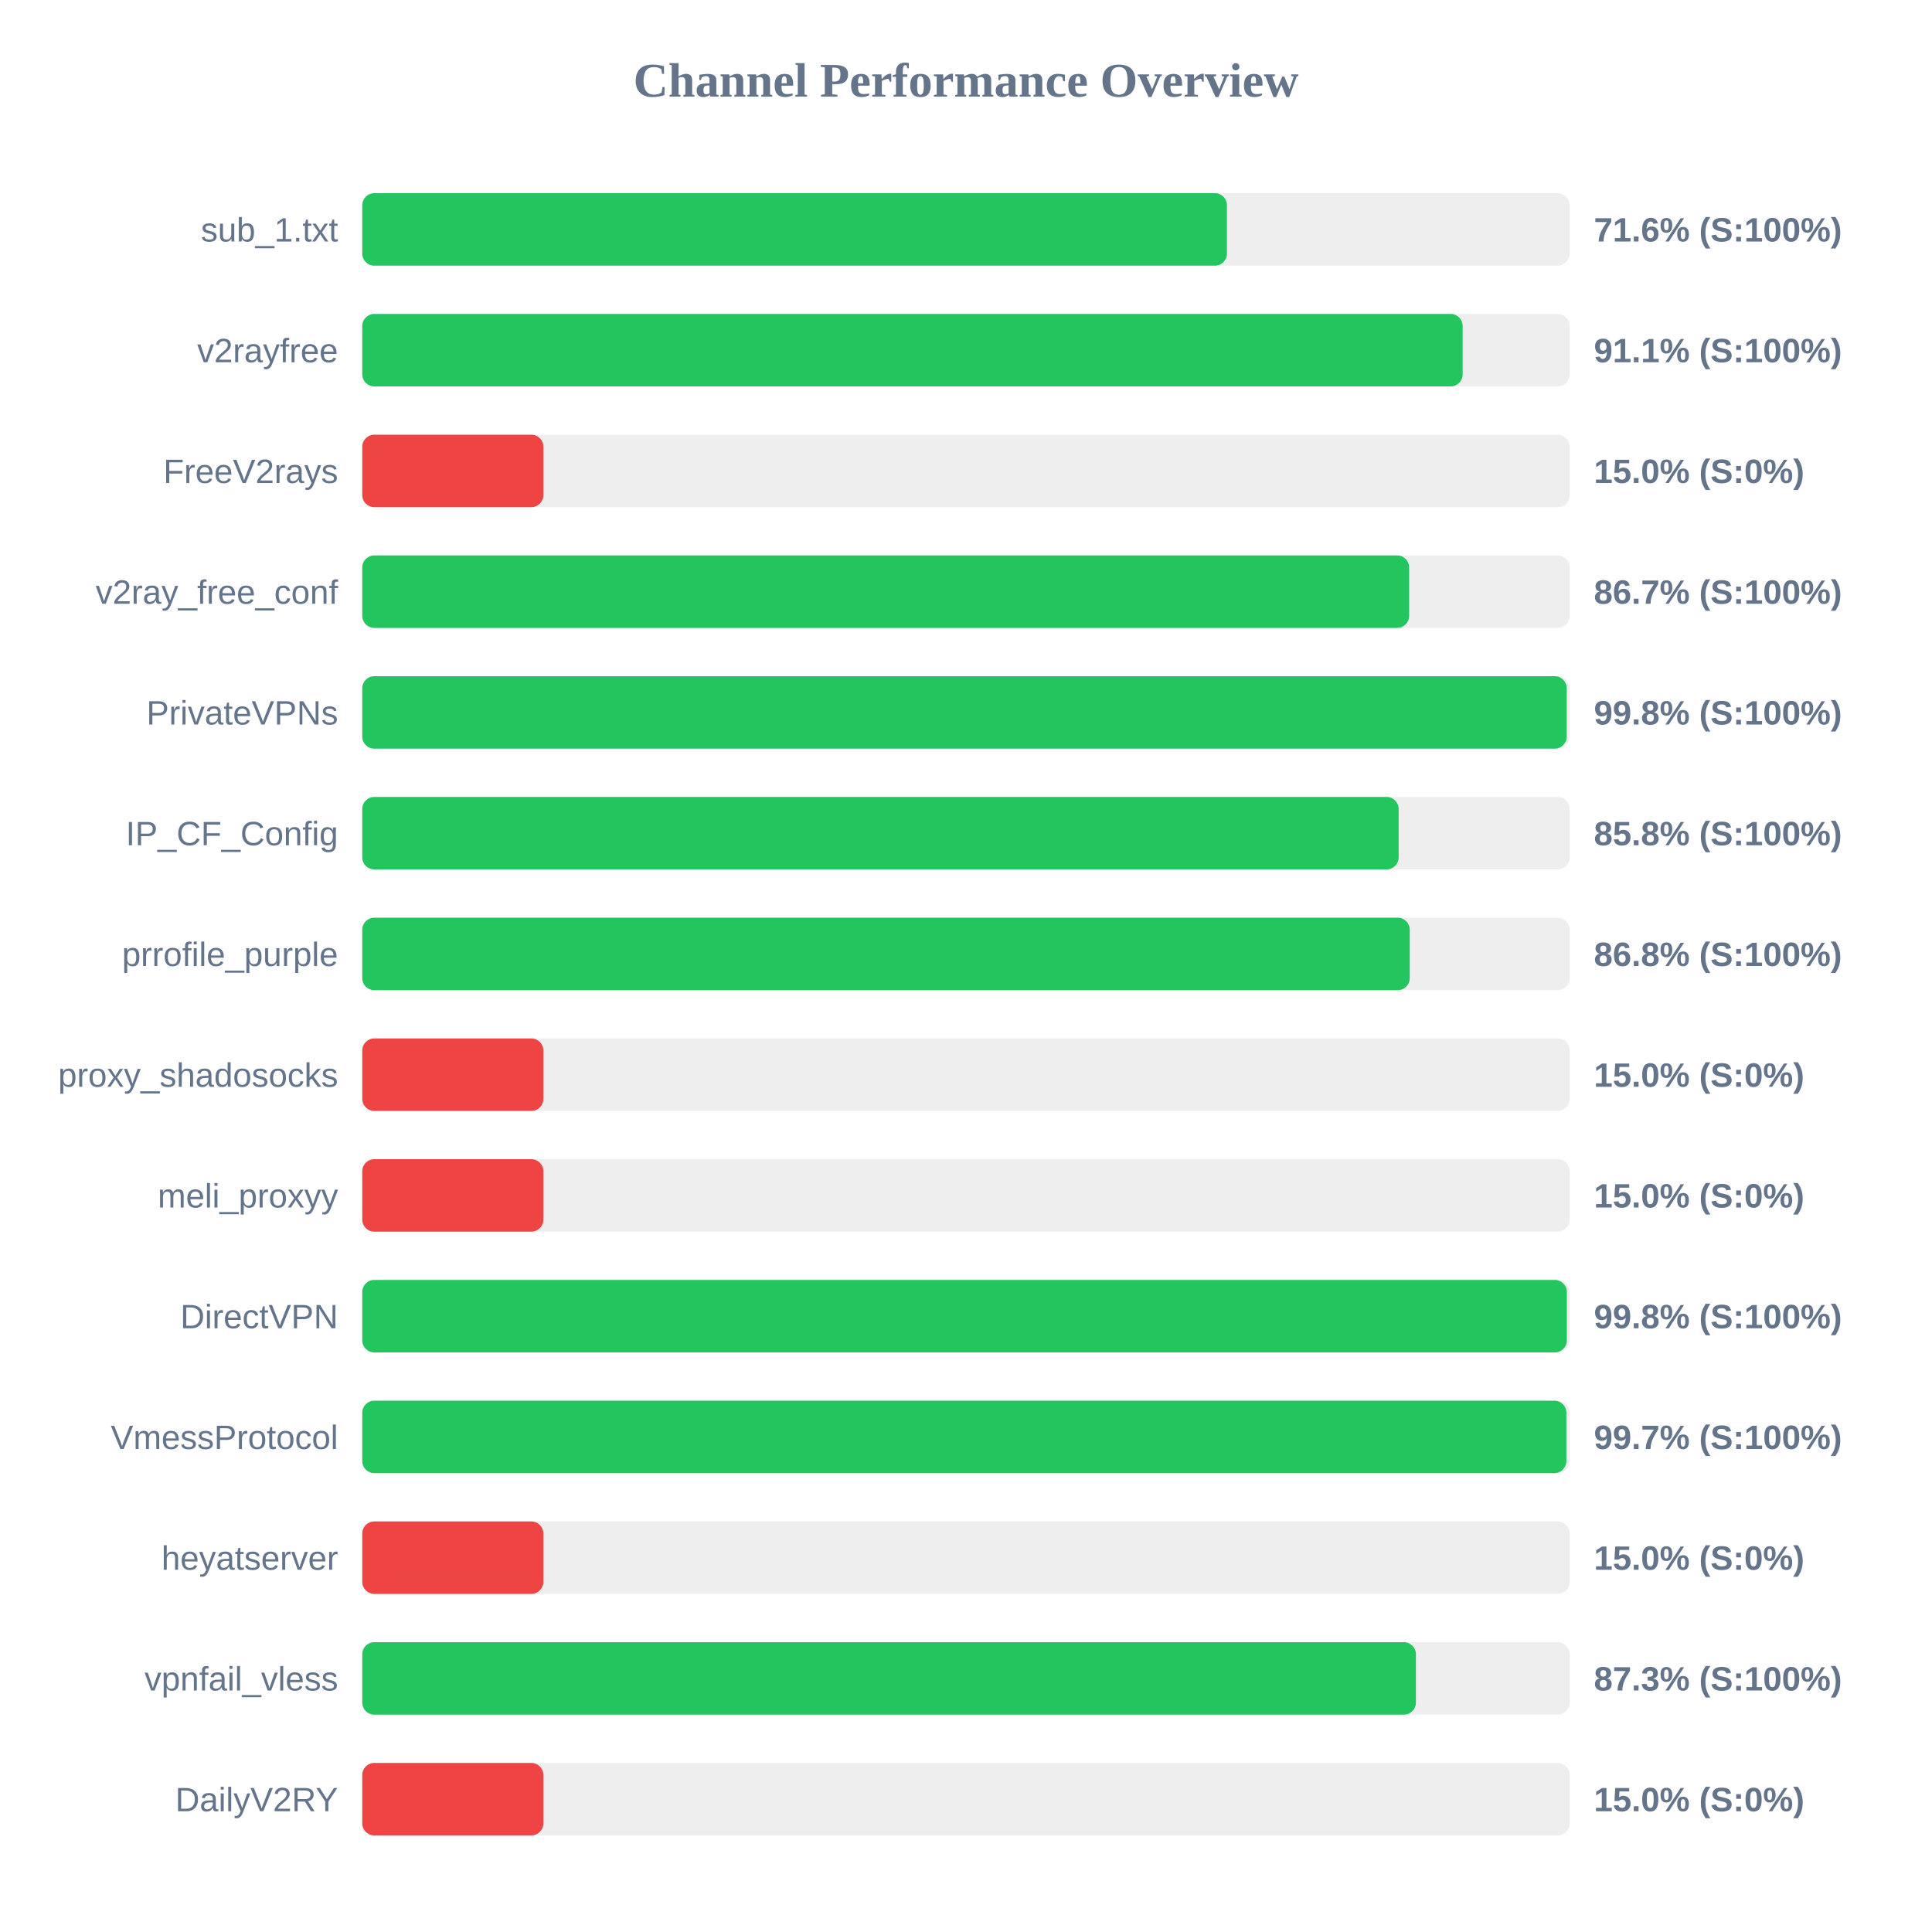
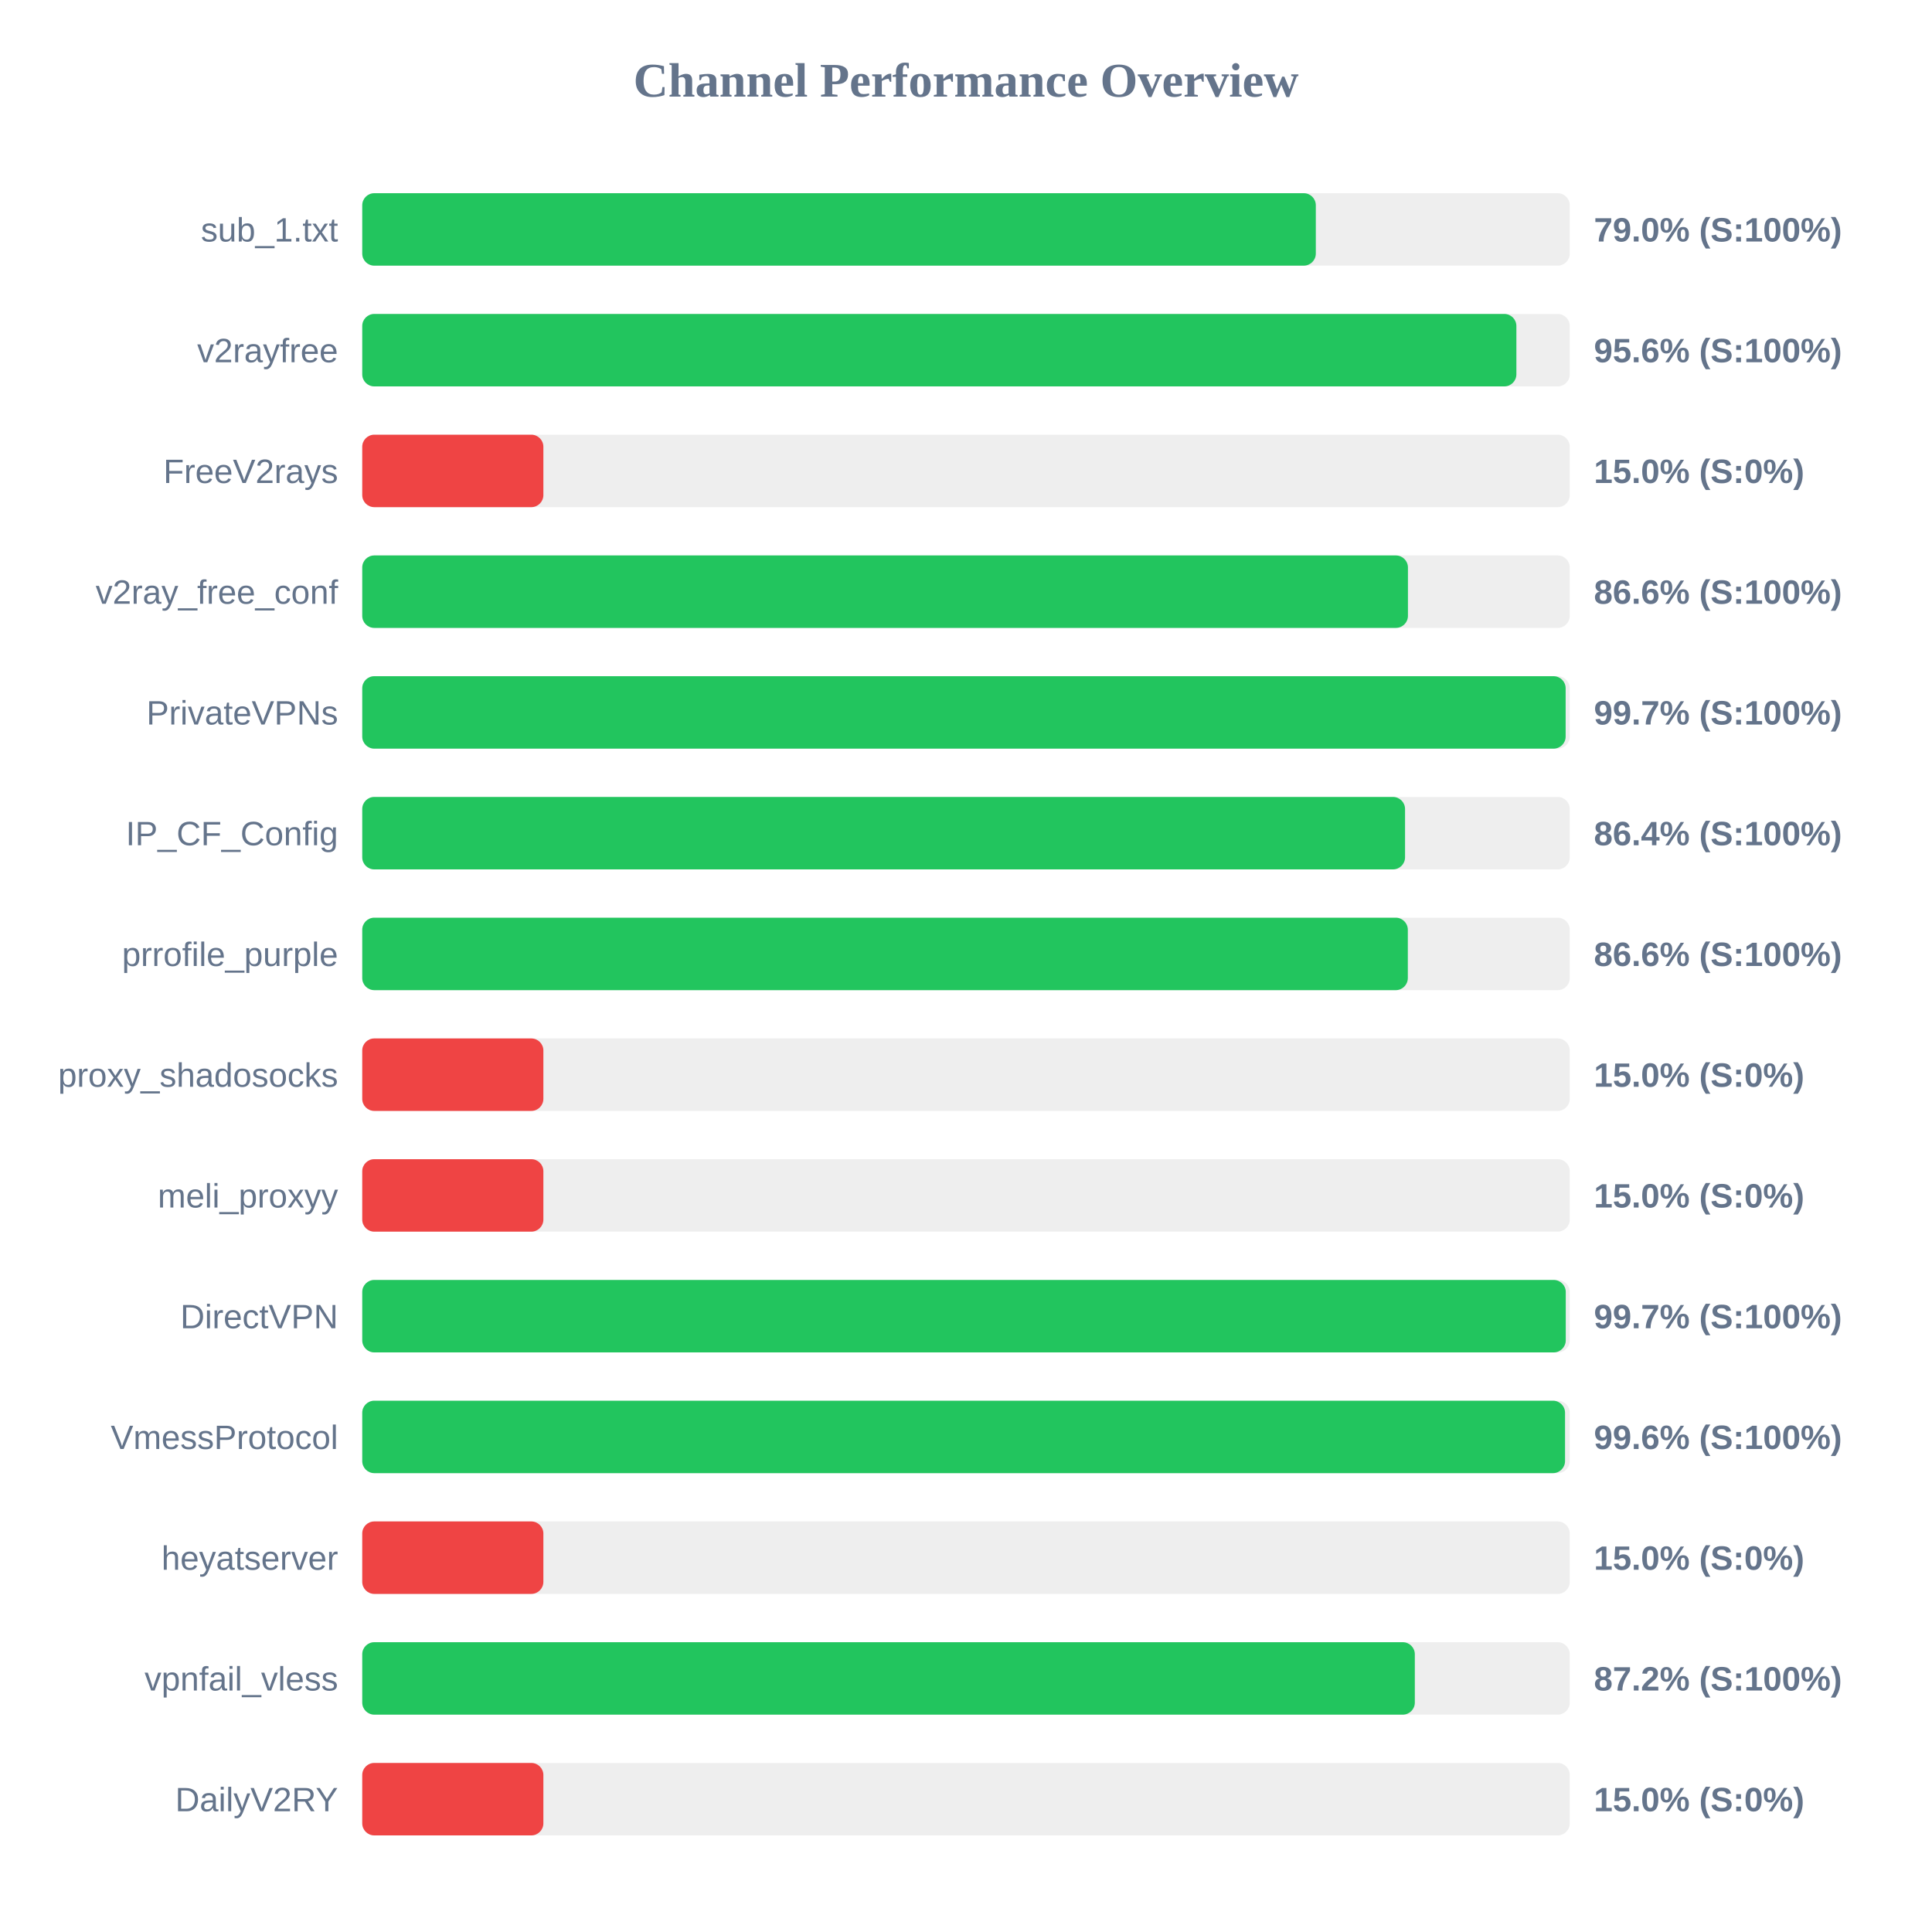
<svg xmlns="http://www.w3.org/2000/svg" width="800" height="800" version="1.1">
  <style>
        .row { font: 14px Arial; fill: #64748b; }
        .score { font: bold 14px Arial; fill: #64748b; }
    </style>
  <text x="400" y="40" text-anchor="middle" font-size="20px" font-weight="bold" fill="#64748b">Channel Performance Overview</text>
  <rect x="150" y="80" width="500" height="30" fill="#eee" rx="5" />
-   <rect x="150" y="80" width="358.05" height="30" fill="#22c55e" rx="5" />
+   <rect x="150" y="80" width="394.85" height="30" fill="#22c55e" rx="5" />
  <text x="140" y="100" text-anchor="end" class="row">sub_1.txt</text>
-   <text x="660" y="100" text-anchor="start" class="score">71.6% (S:100%)</text>
+   <text x="660" y="100" text-anchor="start" class="score">79.0% (S:100%)</text>
  <rect x="150" y="130" width="500" height="30" fill="#eee" rx="5" />
-   <rect x="150" y="130" width="455.65" height="30" fill="#22c55e" rx="5" />
+   <rect x="150" y="130" width="477.9" height="30" fill="#22c55e" rx="5" />
  <text x="140" y="150" text-anchor="end" class="row">v2rayfree</text>
-   <text x="660" y="150" text-anchor="start" class="score">91.1% (S:100%)</text>
+   <text x="660" y="150" text-anchor="start" class="score">95.6% (S:100%)</text>
  <rect x="150" y="180" width="500" height="30" fill="#eee" rx="5" />
  <rect x="150" y="180" width="75.0" height="30" fill="#ef4444" rx="5" />
  <text x="140" y="200" text-anchor="end" class="row">FreeV2rays</text>
  <text x="660" y="200" text-anchor="start" class="score">15.0% (S:0%)</text>
  <rect x="150" y="230" width="500" height="30" fill="#eee" rx="5" />
-   <rect x="150" y="230" width="433.5" height="30" fill="#22c55e" rx="5" />
+   <rect x="150" y="230" width="433.0" height="30" fill="#22c55e" rx="5" />
  <text x="140" y="250" text-anchor="end" class="row">v2ray_free_conf</text>
-   <text x="660" y="250" text-anchor="start" class="score">86.7% (S:100%)</text>
+   <text x="660" y="250" text-anchor="start" class="score">86.6% (S:100%)</text>
  <rect x="150" y="280" width="500" height="30" fill="#eee" rx="5" />
-   <rect x="150" y="280" width="498.75" height="30" fill="#22c55e" rx="5" />
+   <rect x="150" y="280" width="498.3" height="30" fill="#22c55e" rx="5" />
  <text x="140" y="300" text-anchor="end" class="row">PrivateVPNs</text>
-   <text x="660" y="300" text-anchor="start" class="score">99.8% (S:100%)</text>
+   <text x="660" y="300" text-anchor="start" class="score">99.7% (S:100%)</text>
  <rect x="150" y="330" width="500" height="30" fill="#eee" rx="5" />
-   <rect x="150" y="330" width="429.15" height="30" fill="#22c55e" rx="5" />
+   <rect x="150" y="330" width="431.8" height="30" fill="#22c55e" rx="5" />
  <text x="140" y="350" text-anchor="end" class="row">IP_CF_Config</text>
-   <text x="660" y="350" text-anchor="start" class="score">85.8% (S:100%)</text>
+   <text x="660" y="350" text-anchor="start" class="score">86.4% (S:100%)</text>
  <rect x="150" y="380" width="500" height="30" fill="#eee" rx="5" />
-   <rect x="150" y="380" width="433.75" height="30" fill="#22c55e" rx="5" />
+   <rect x="150" y="380" width="432.95" height="30" fill="#22c55e" rx="5" />
  <text x="140" y="400" text-anchor="end" class="row">prrofile_purple</text>
-   <text x="660" y="400" text-anchor="start" class="score">86.8% (S:100%)</text>
+   <text x="660" y="400" text-anchor="start" class="score">86.6% (S:100%)</text>
  <rect x="150" y="430" width="500" height="30" fill="#eee" rx="5" />
  <rect x="150" y="430" width="75.0" height="30" fill="#ef4444" rx="5" />
  <text x="140" y="450" text-anchor="end" class="row">proxy_shadosocks</text>
  <text x="660" y="450" text-anchor="start" class="score">15.0% (S:0%)</text>
  <rect x="150" y="480" width="500" height="30" fill="#eee" rx="5" />
  <rect x="150" y="480" width="75.0" height="30" fill="#ef4444" rx="5" />
  <text x="140" y="500" text-anchor="end" class="row">meli_proxyy</text>
  <text x="660" y="500" text-anchor="start" class="score">15.0% (S:0%)</text>
  <rect x="150" y="530" width="500" height="30" fill="#eee" rx="5" />
-   <rect x="150" y="530" width="498.8" height="30" fill="#22c55e" rx="5" />
+   <rect x="150" y="530" width="498.35" height="30" fill="#22c55e" rx="5" />
  <text x="140" y="550" text-anchor="end" class="row">DirectVPN</text>
-   <text x="660" y="550" text-anchor="start" class="score">99.8% (S:100%)</text>
+   <text x="660" y="550" text-anchor="start" class="score">99.7% (S:100%)</text>
  <rect x="150" y="580" width="500" height="30" fill="#eee" rx="5" />
-   <rect x="150" y="580" width="498.6" height="30" fill="#22c55e" rx="5" />
+   <rect x="150" y="580" width="498.05" height="30" fill="#22c55e" rx="5" />
  <text x="140" y="600" text-anchor="end" class="row">VmessProtocol</text>
-   <text x="660" y="600" text-anchor="start" class="score">99.7% (S:100%)</text>
+   <text x="660" y="600" text-anchor="start" class="score">99.6% (S:100%)</text>
  <rect x="150" y="630" width="500" height="30" fill="#eee" rx="5" />
  <rect x="150" y="630" width="75.0" height="30" fill="#ef4444" rx="5" />
  <text x="140" y="650" text-anchor="end" class="row">heyatserver</text>
  <text x="660" y="650" text-anchor="start" class="score">15.0% (S:0%)</text>
  <rect x="150" y="680" width="500" height="30" fill="#eee" rx="5" />
-   <rect x="150" y="680" width="436.3" height="30" fill="#22c55e" rx="5" />
+   <rect x="150" y="680" width="435.85" height="30" fill="#22c55e" rx="5" />
  <text x="140" y="700" text-anchor="end" class="row">vpnfail_vless</text>
-   <text x="660" y="700" text-anchor="start" class="score">87.3% (S:100%)</text>
+   <text x="660" y="700" text-anchor="start" class="score">87.2% (S:100%)</text>
  <rect x="150" y="730" width="500" height="30" fill="#eee" rx="5" />
  <rect x="150" y="730" width="75.0" height="30" fill="#ef4444" rx="5" />
  <text x="140" y="750" text-anchor="end" class="row">DailyV2RY</text>
  <text x="660" y="750" text-anchor="start" class="score">15.0% (S:0%)</text>
</svg>
